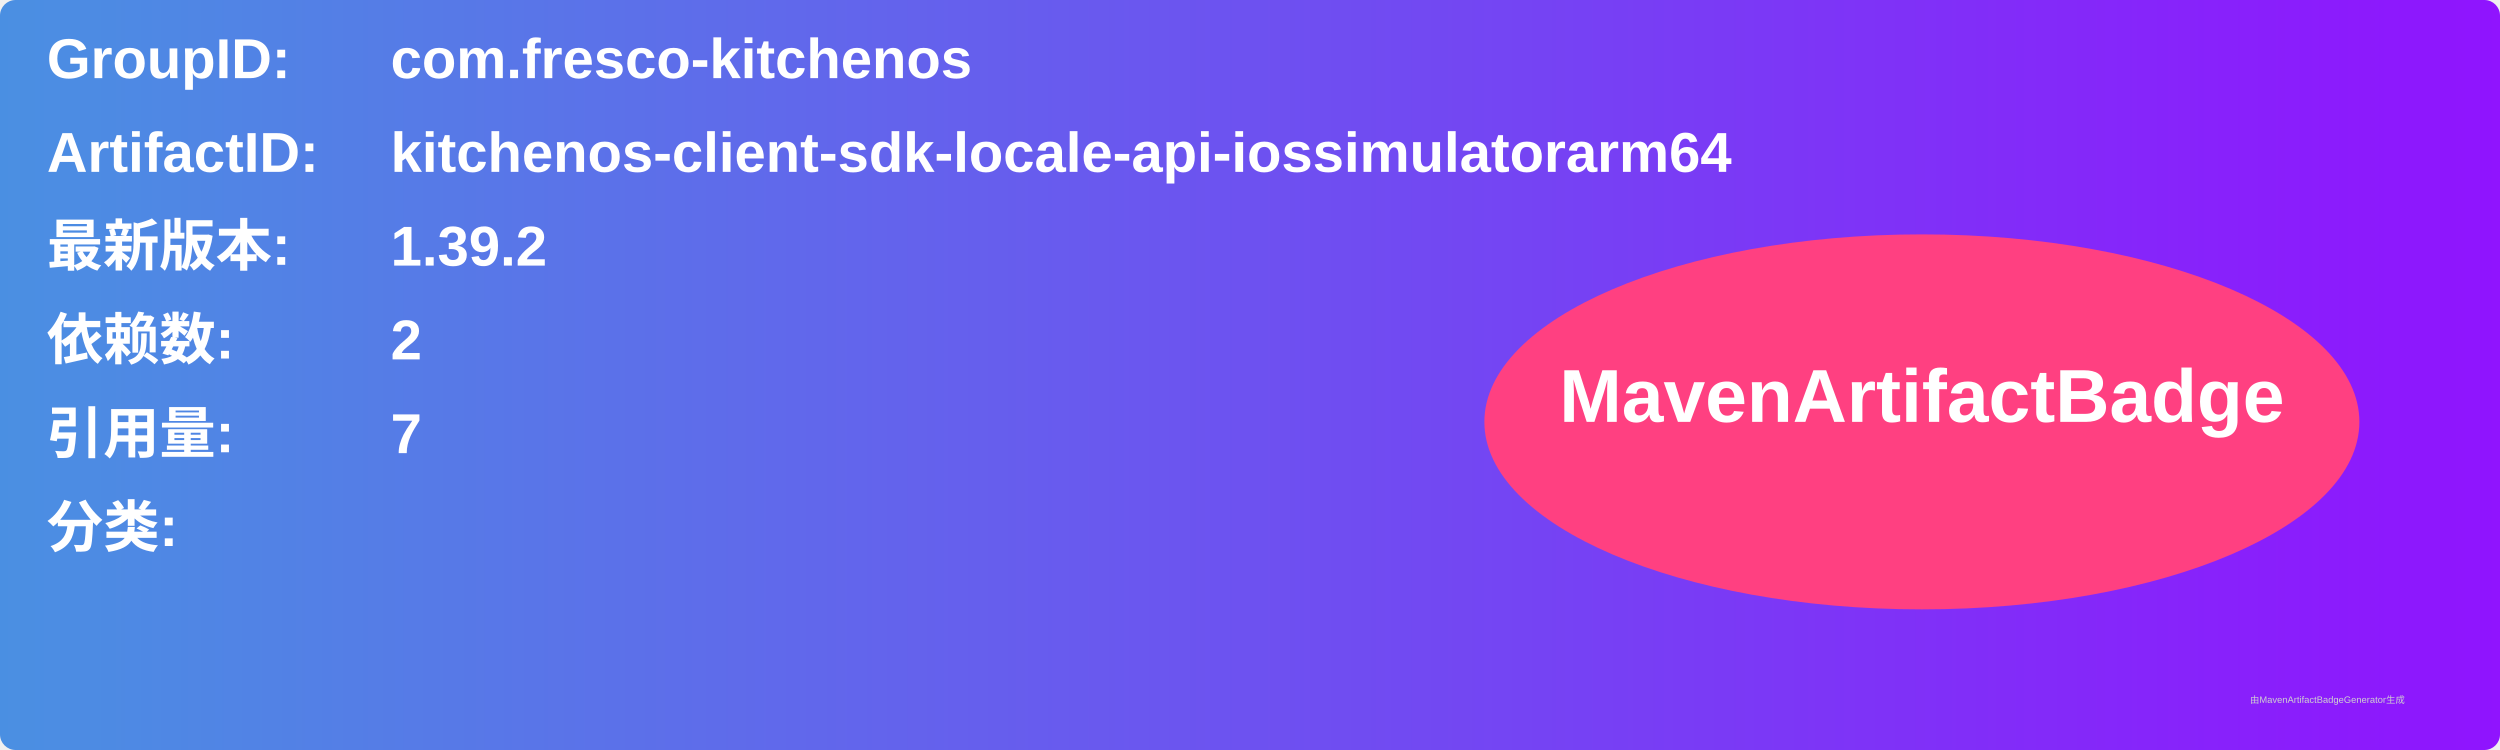
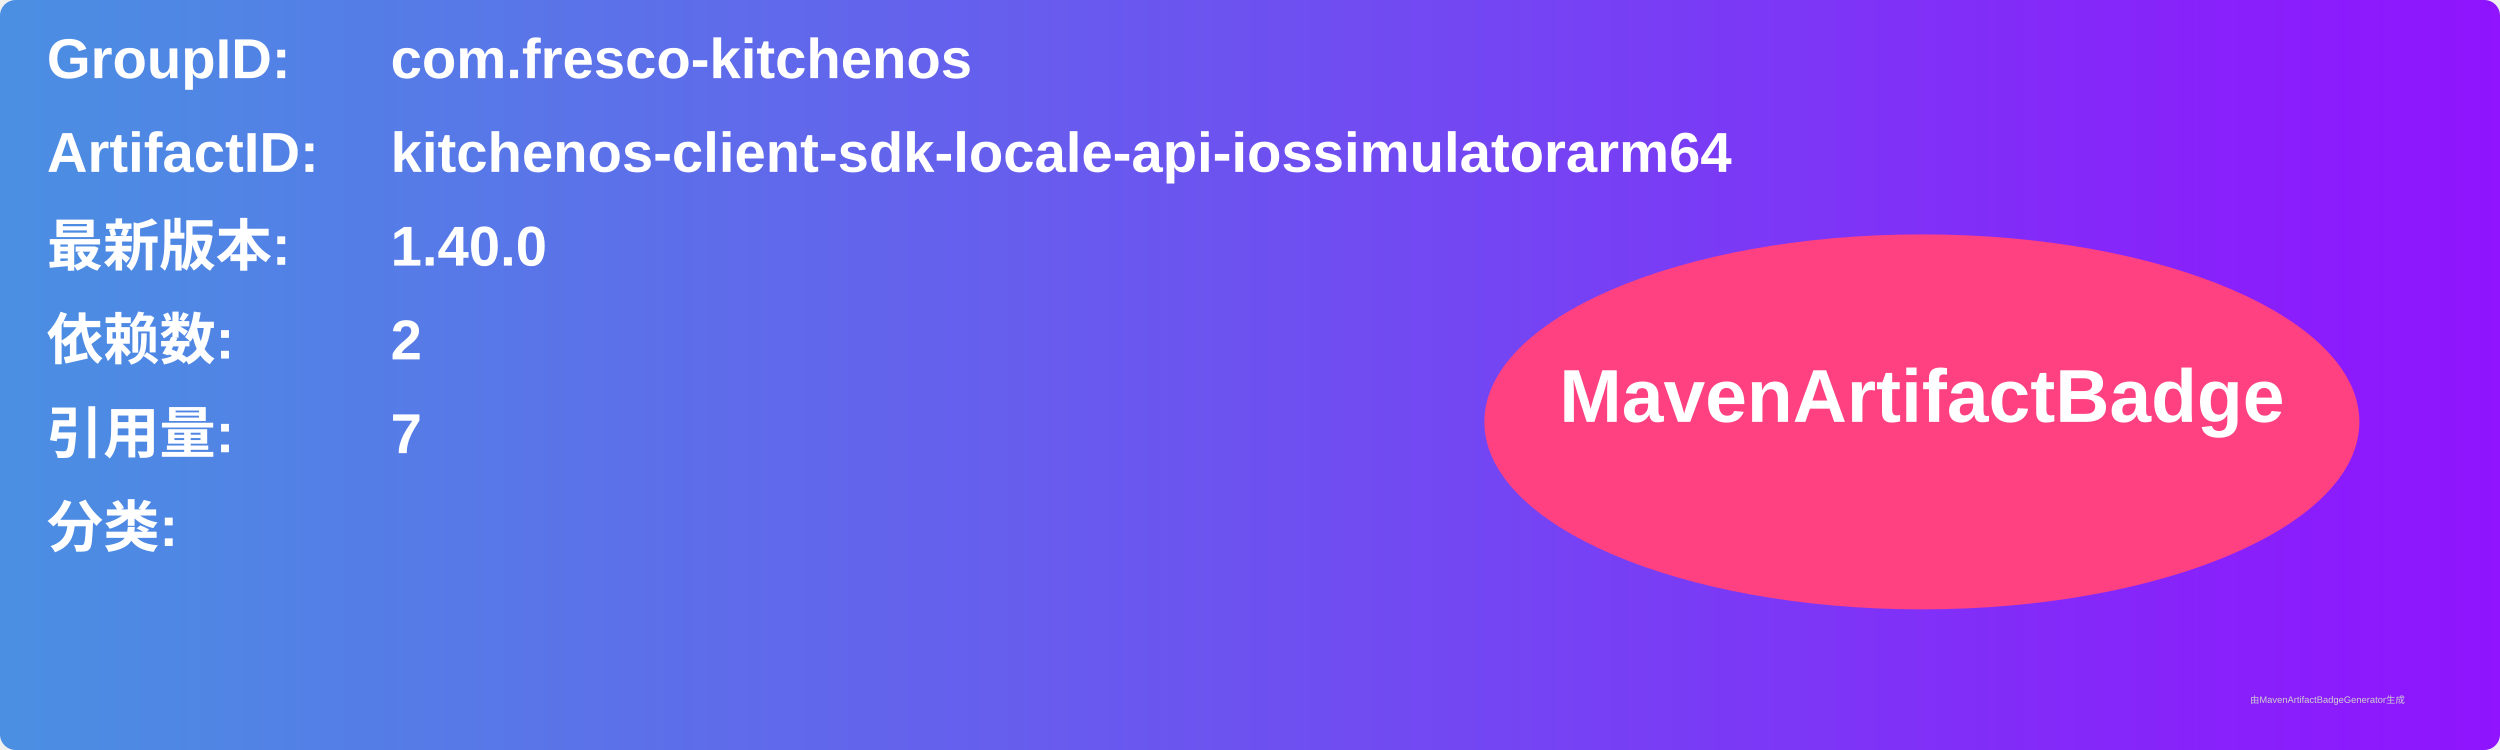
<svg xmlns="http://www.w3.org/2000/svg" width="800" height="240" viewBox="0 0 800 240">
  <linearGradient id="grad" x1="0%" y1="0%" x2="100%" y2="0%">
    <stop offset="0%" stop-color="#4a90e2" />
    <stop offset="100%" stop-color="#9013fe" />
  </linearGradient>
  <rect width="100%" height="100%" rx="5" ry="5" fill="url(#grad)" />
  <g transform="translate(15, 15)">
    <text x="0" y="10" font-family="Arial" font-size="18" fill="white" font-weight="bold" width="260">GroupID:</text>
    <text x="110" y="10" font-family="Arial" font-size="18" fill="white" font-weight="bold" width="460">com.fresco-kitchenos</text>
    <text x="0" y="40" font-family="Arial" font-size="18" fill="white" font-weight="bold" width="260">ArtifactID:</text>
    <text x="110" y="40" font-family="Arial" font-size="18" fill="white" font-weight="bold" width="460">kitchenos-client-sdk-locale-api-iossimulatorarm64</text>
    <text x="0" y="70" font-family="Arial" font-size="18" fill="white" font-weight="bold">最新版本:</text>
    <text x="110" y="70" font-family="Arial" font-size="18" fill="white" font-weight="bold">
-       <tspan font-weight="bold">1.39.2</tspan>
+       <tspan font-weight="bold">1.40.0</tspan>
    </text>
    <text x="0" y="100" font-family="Arial" font-size="18" fill="white" font-weight="bold">依赖数: </text>
    <text x="110" y="100" font-family="Arial" font-size="18" fill="white">
      <tspan font-weight="bold">2</tspan>
    </text>
    <text x="0" y="130" font-family="Arial" font-size="18" fill="white" font-weight="bold">引用量: </text>
    <text x="110" y="130" font-family="Arial" font-size="18" fill="white">
      <tspan font-weight="bold">7</tspan>
    </text>
    <text x="0" y="160" font-family="Arial" font-size="18" fill="white" font-weight="bold">分类:</text>
    <text x="10" y="190" font-family="Arial" font-size="10" fill="white">
      <tspan font-weight="bold" />
    </text>
    <ellipse cx="600" cy="120" rx="140" ry="60" fill="#ff4081" />
    <text x="600" y="120" text-anchor="middle" font-family="Arial" font-size="24" fill="white" font-weight="bold">MavenArtifactBadge</text>
  </g>
  <text x="720" y="225" font-family="Arial" font-size="3" fill="#d0d0d0">由MavenArtifactBadgeGenerator生成</text>
</svg>
